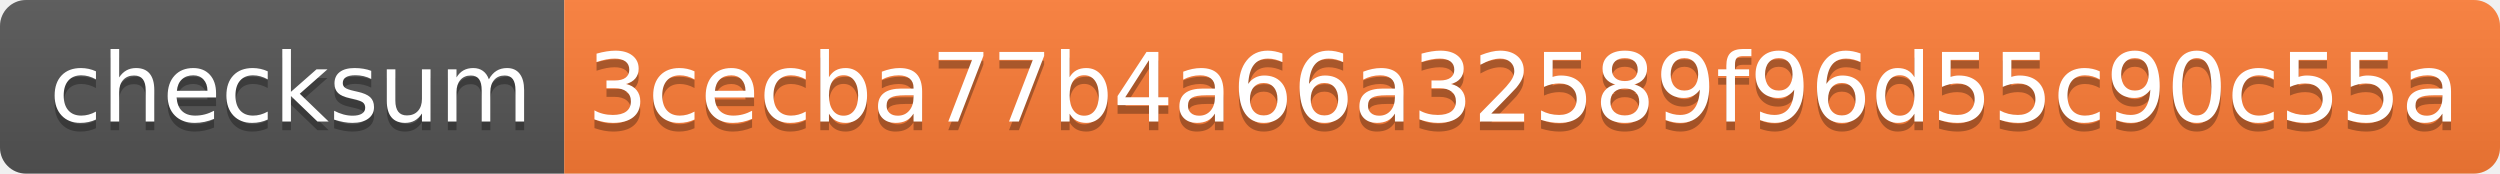
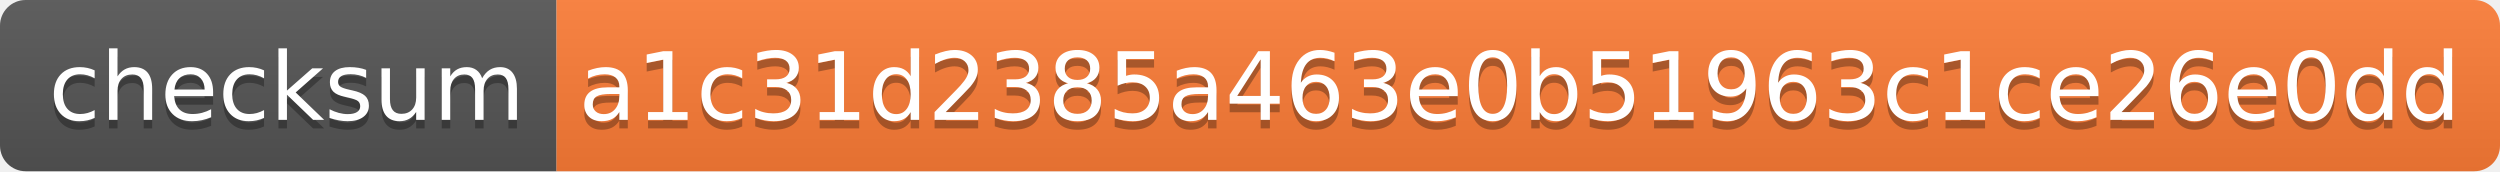
- <svg xmlns="http://www.w3.org/2000/svg" width="288" height="20" role="img" aria-label="checksum: 3cecba77b4a66a32589f96d55c90c55a">
+ <svg xmlns="http://www.w3.org/2000/svg" width="292" height="20" role="img" aria-label="checksum: a1c31d2385a463e0b51963c1ce26e0dd">
  <linearGradient id="s" x2="0" y2="100%">
    <stop offset="0" stop-color="#bbb" stop-opacity=".1" />
    <stop offset="1" stop-opacity=".1" />
  </linearGradient>
  <clipPath id="r">
-     <rect width="288" height="20" rx="3" fill="#fff" />
+     <rect width="292" height="20" rx="3" fill="#fff" />
  </clipPath>
  <g clip-path="url(#r)">
    <rect width="65" height="20" fill="#555" />
-     <rect x="65" width="223" height="20" fill="#fe7d37" />
-     <rect width="288" height="20" fill="url(#s)" />
+     <rect x="65" width="227" height="20" fill="#fe7d37" />
+     <rect width="292" height="20" fill="url(#s)" />
  </g>
  <g fill="#fff" text-anchor="middle" font-family="Verdana,Geneva,DejaVu Sans,sans-serif" text-rendering="geometricPrecision" font-size="110">
    <text aria-hidden="true" x="335" y="150" fill="#010101" fill-opacity=".3" transform="scale(.1)" textLength="550">checksum</text>
    <text x="335" y="140" transform="scale(.1)" fill="#fff" textLength="550">checksum</text>
-     <text aria-hidden="true" x="1755" y="150" fill="#010101" fill-opacity=".3" transform="scale(.1)" textLength="2130">3cecba77b4a66a32589f96d55c90c55a</text>
-     <text x="1755" y="140" transform="scale(.1)" fill="#fff" textLength="2130">3cecba77b4a66a32589f96d55c90c55a</text>
+     <text aria-hidden="true" x="1775" y="150" fill="#010101" fill-opacity=".3" transform="scale(.1)" textLength="2170">a1c31d2385a463e0b51963c1ce26e0dd</text>
+     <text x="1775" y="140" transform="scale(.1)" fill="#fff" textLength="2170">a1c31d2385a463e0b51963c1ce26e0dd</text>
  </g>
</svg>
